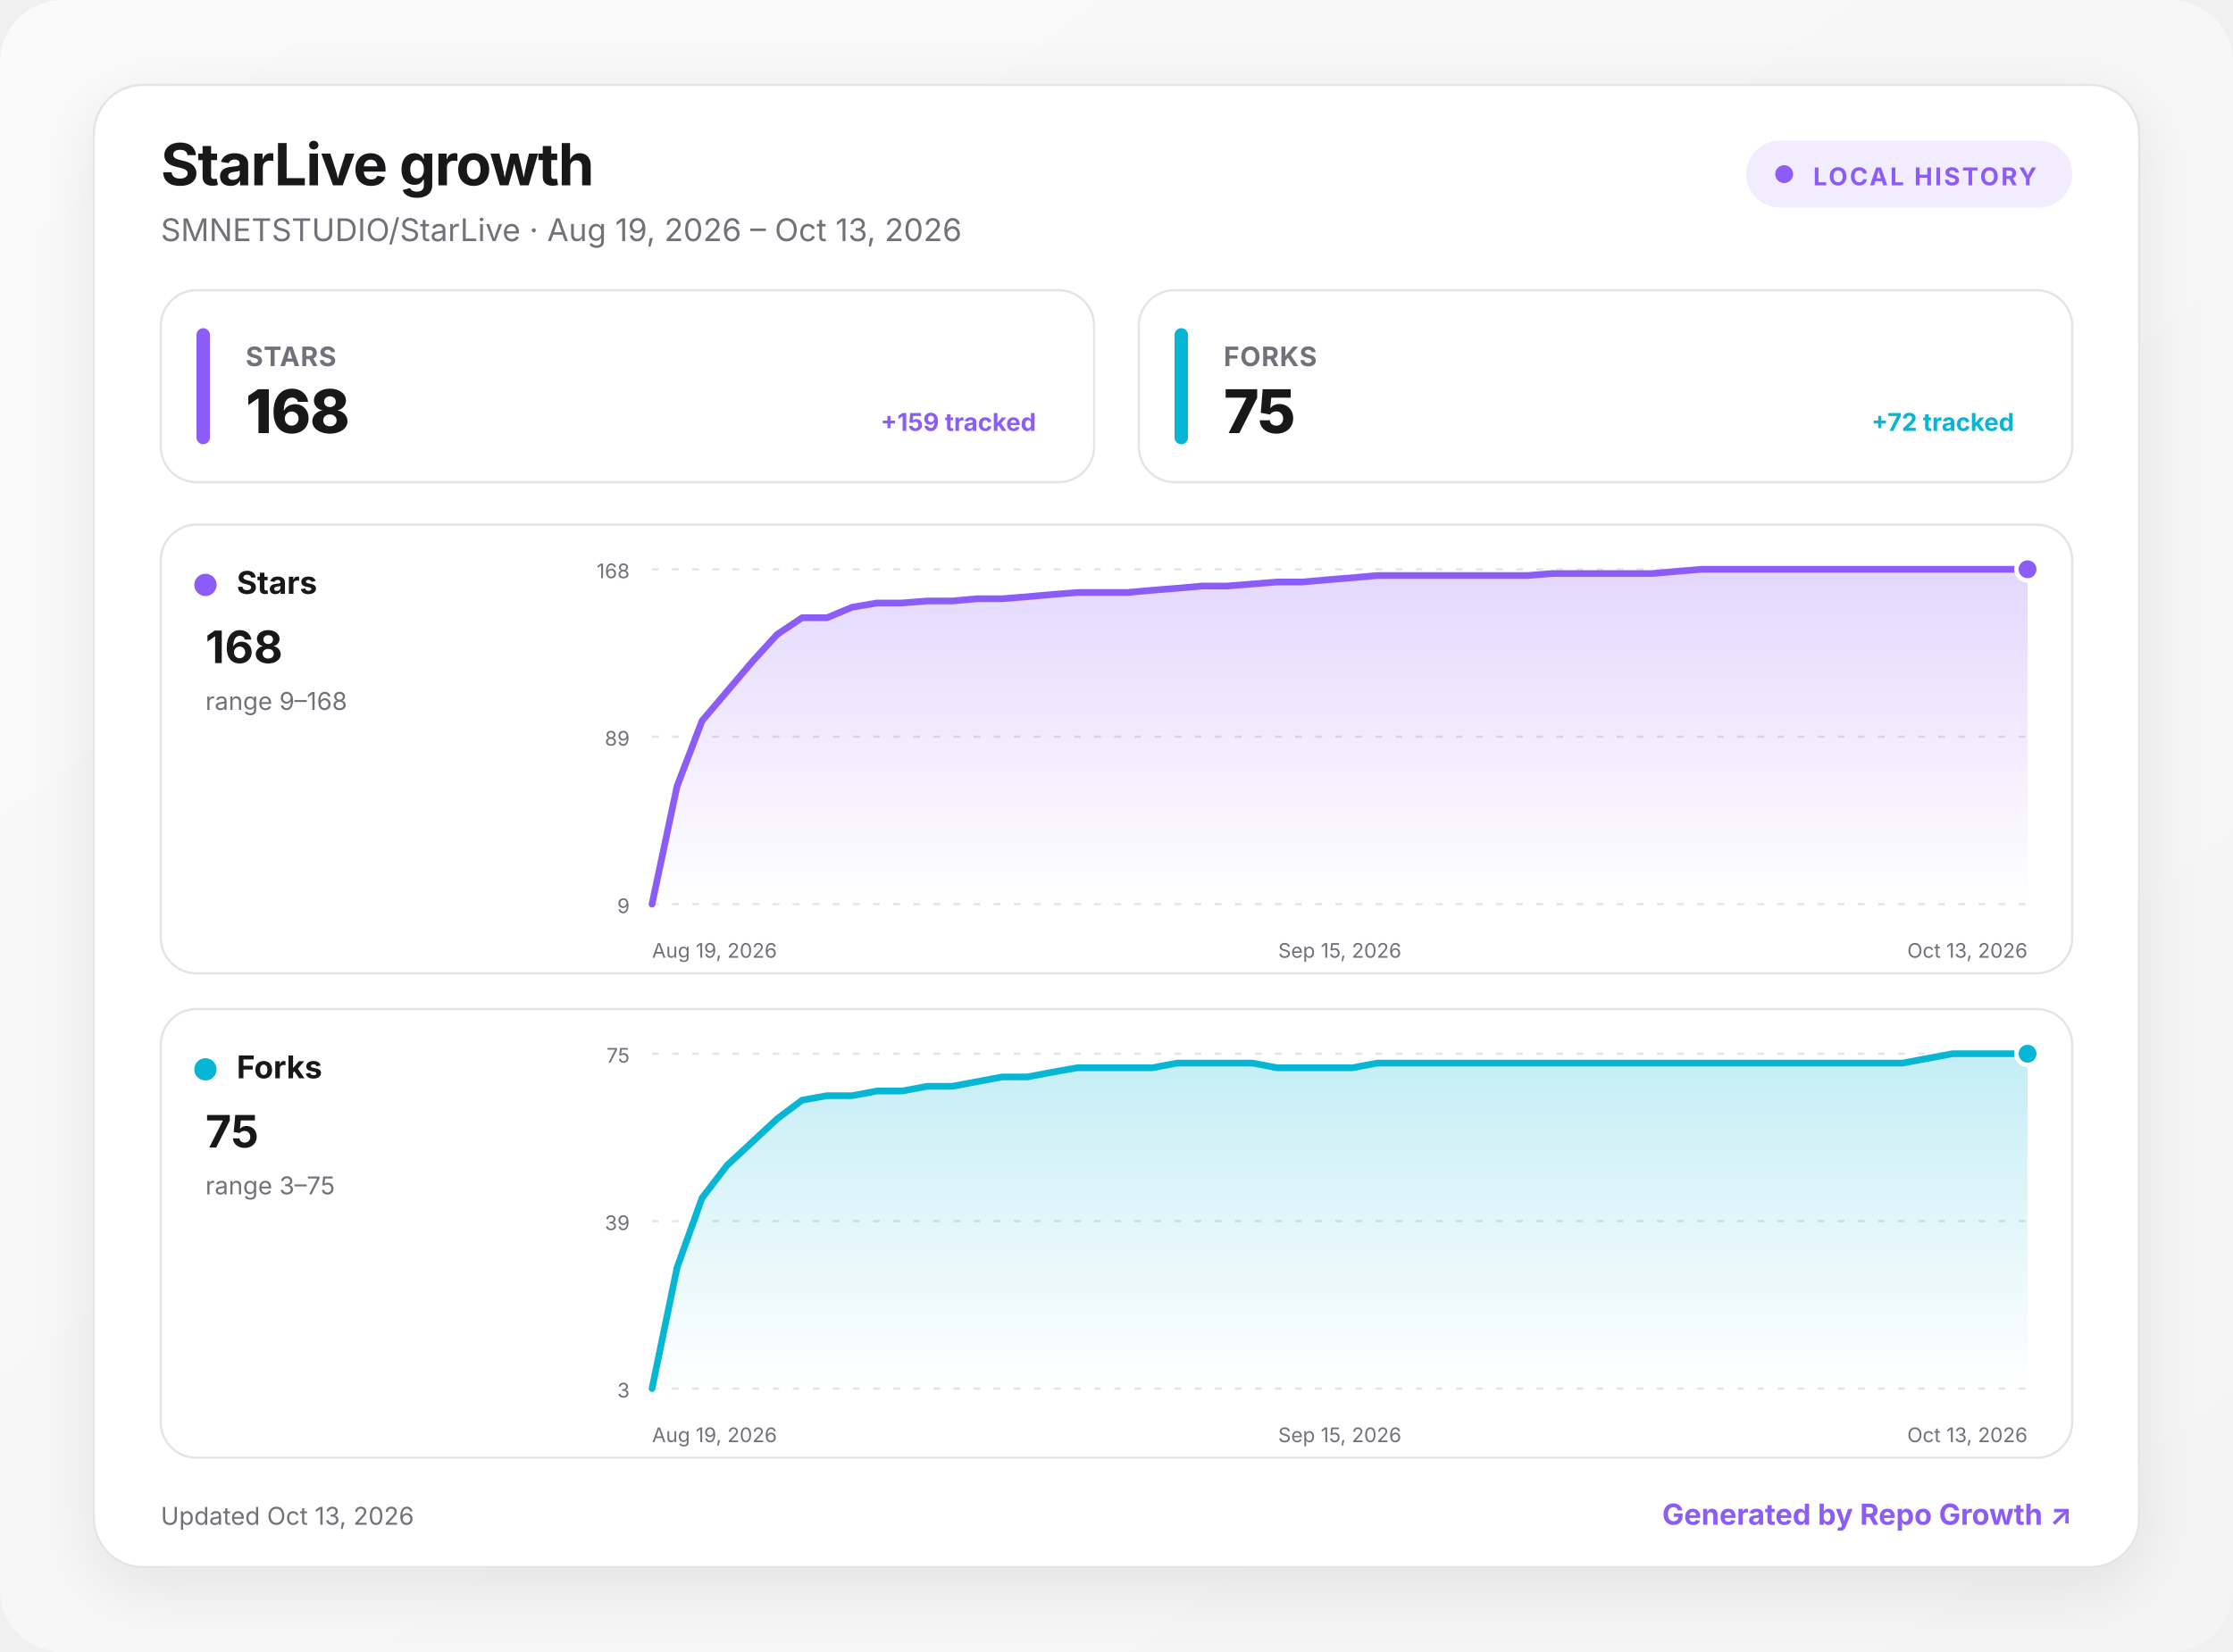
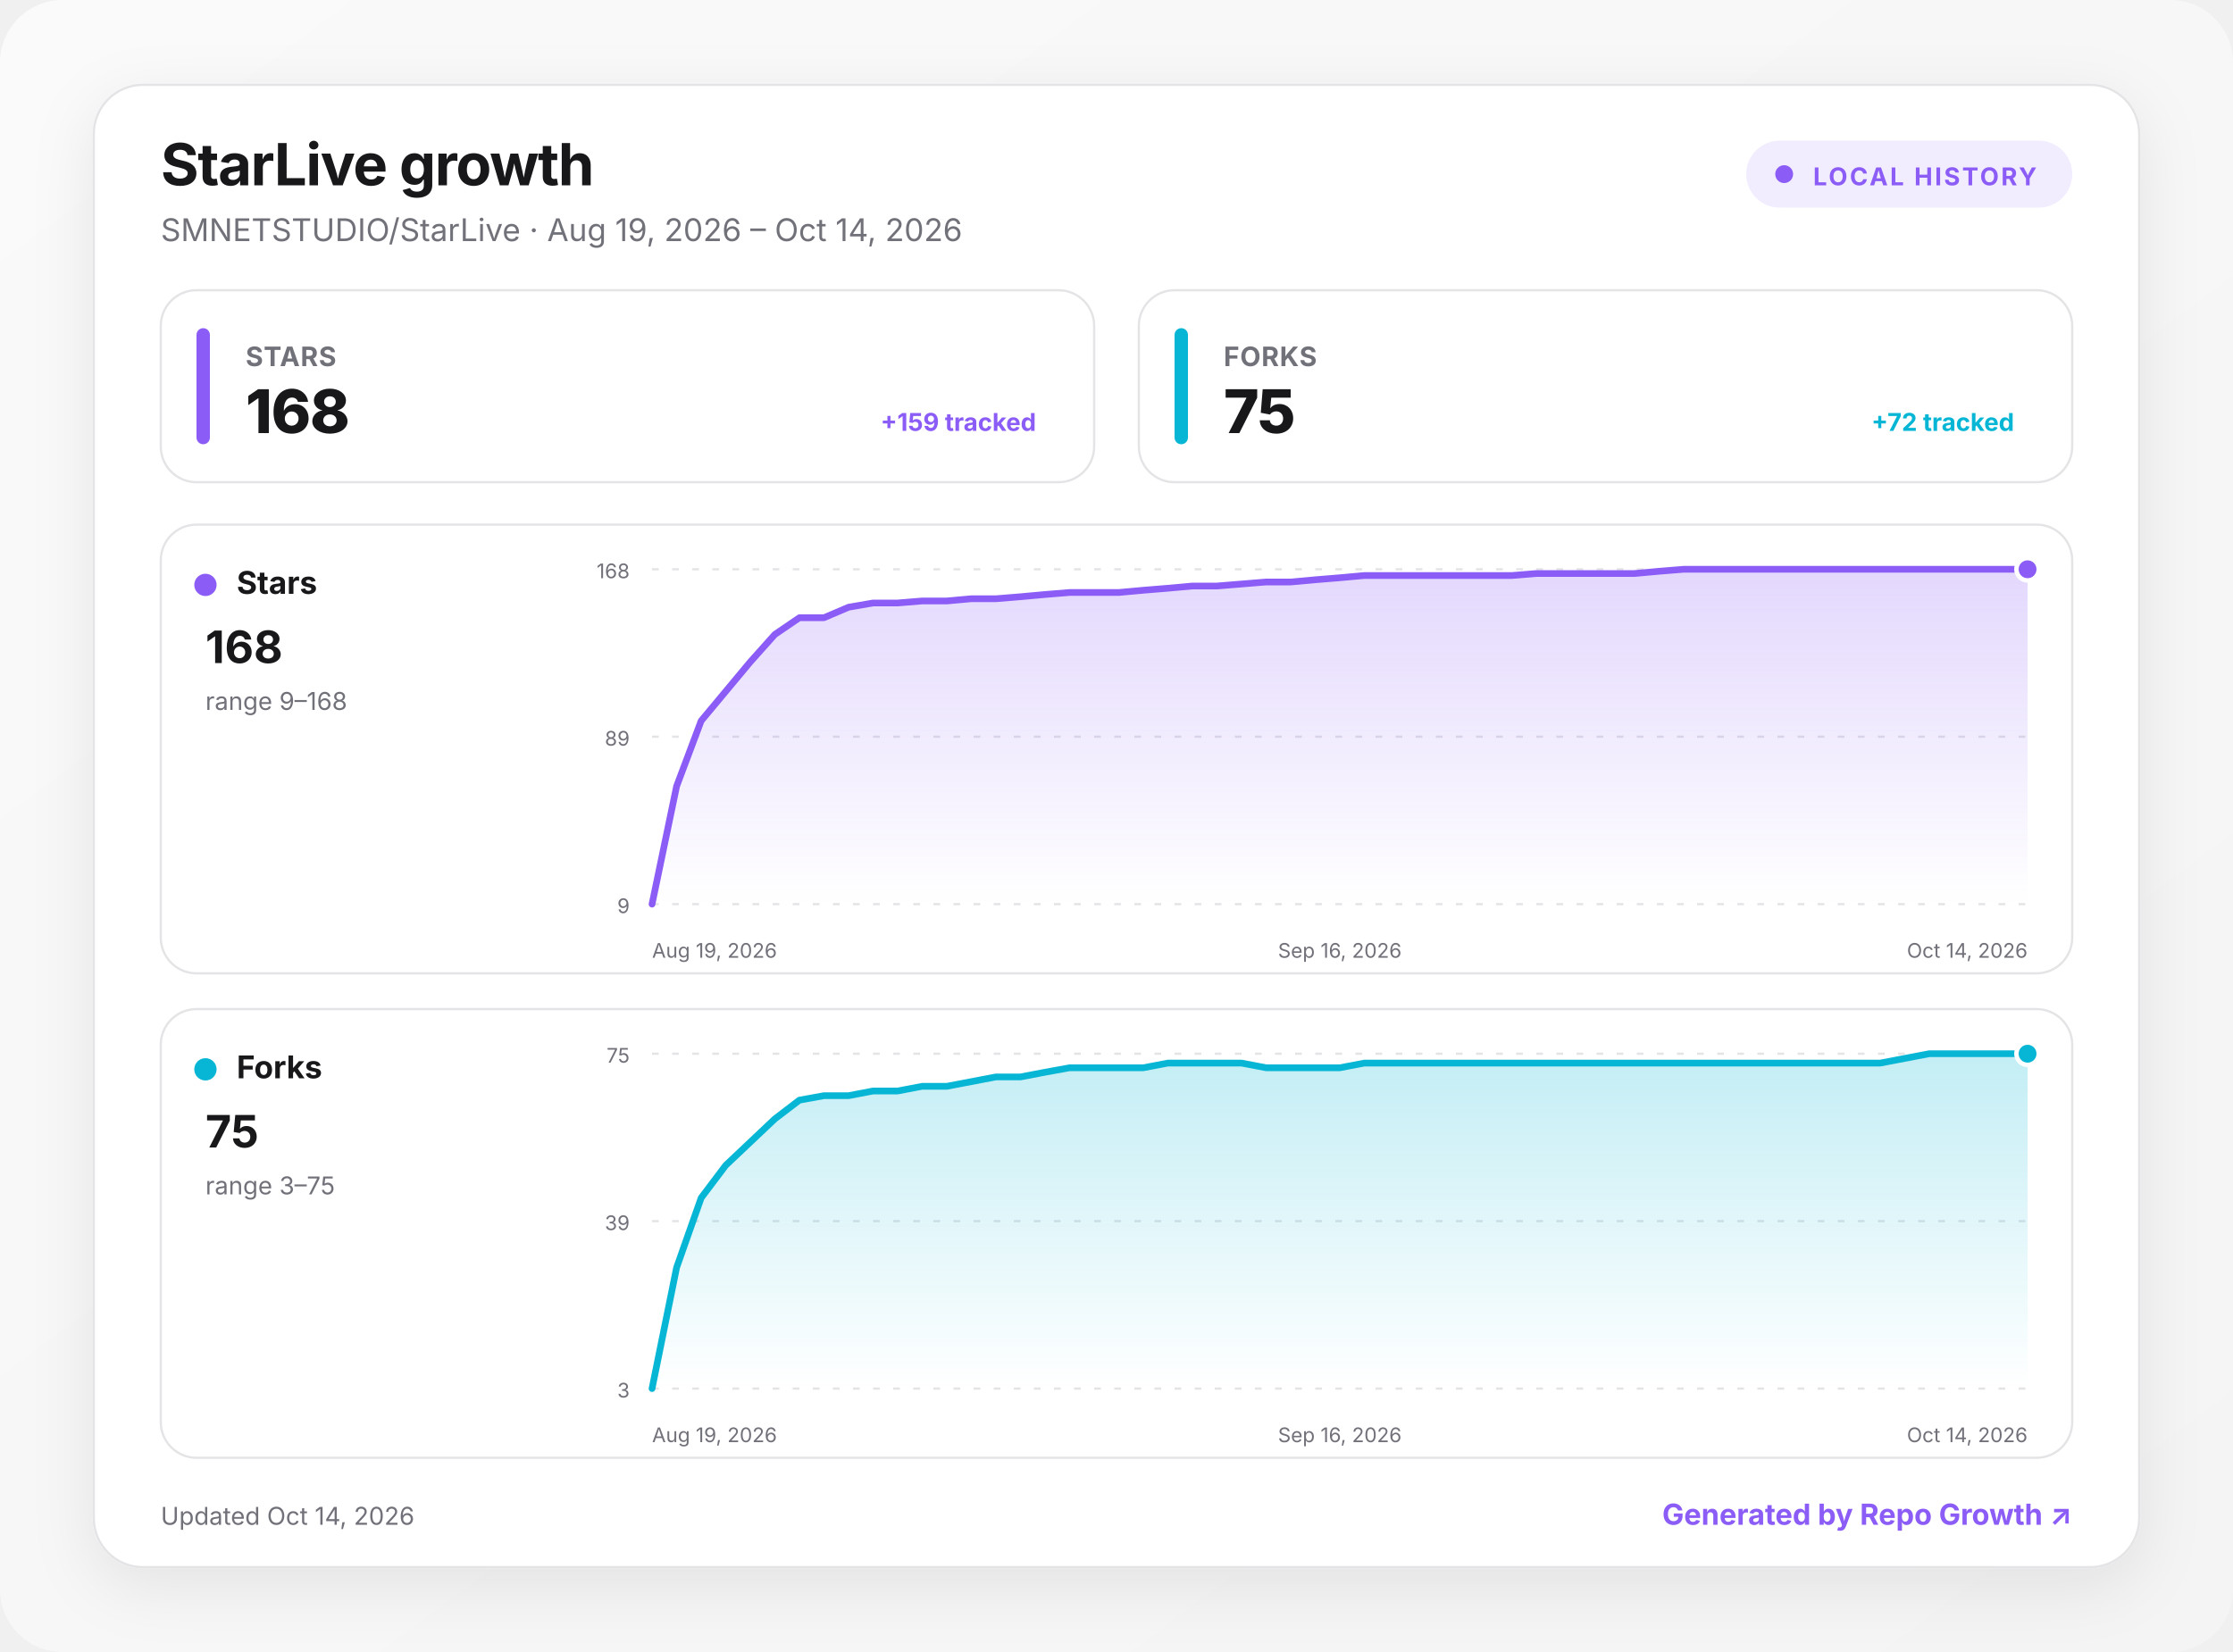
<svg xmlns="http://www.w3.org/2000/svg" width="1000" height="740" viewBox="0 0 1000 740" role="img" aria-labelledby="title desc">
  <defs>
    <linearGradient id="background" x1="0" y1="0" x2="1" y2="1">
      <stop offset="0" stop-color="#fafafa" />
      <stop offset="1" stop-color="#f4f4f5" />
    </linearGradient>
    <linearGradient id="fill-stars" x1="0" y1="0" x2="0" y2="1">
      <stop offset="0" stop-color="#8b5cf6" stop-opacity=".24" />
      <stop offset="1" stop-color="#8b5cf6" stop-opacity="0" />
    </linearGradient>
    <linearGradient id="fill-forks" x1="0" y1="0" x2="0" y2="1">
      <stop offset="0" stop-color="#06b6d4" stop-opacity=".24" />
      <stop offset="1" stop-color="#06b6d4" stop-opacity="0" />
    </linearGradient>
    <filter id="shadow" x="-10%" y="-10%" width="120%" height="130%">
      <feDropShadow dx="0" dy="8" stdDeviation="14" flood-color="#18181b" flood-opacity=".08" />
    </filter>
    <style>
      :root { color-scheme: light dark; }
      .bg { fill: url(#background); }
      .surface { fill: #ffffff; stroke: #e4e4e7; }
      .panel { fill: #ffffff; stroke: #e4e4e7; }
      .primary { fill: #18181b; }
      .secondary { fill: #71717a; }
      .grid { stroke: #e4e4e7; }
      text { font-family: Inter, ui-sans-serif, system-ui, -apple-system, BlinkMacSystemFont, "Segoe UI", sans-serif; }
      @media (prefers-color-scheme: dark) {
        .bg { fill: #09090b; }
        .surface, .panel { fill: #111113; stroke: #27272a; }
        .primary { fill: #fafafa; }
        .secondary { fill: #a1a1aa; }
        .grid { stroke: #27272a; }
      }
    </style>
  </defs>
  <rect class="bg" width="1000" height="740" rx="28" />
  <g transform="translate(42 38)">
    <rect x="0" y="0" width="916" height="664" rx="22" class="surface" filter="url(#shadow)" />
    <text x="30" y="45" class="primary" font-size="26" font-weight="750" letter-spacing="-.5">StarLive growth</text>
-     <text x="30" y="70" class="secondary" font-size="14">SMNETSTUDIO/StarLive · Aug 19, 2026 – Oct 13, 2026</text>
+     <text x="30" y="70" class="secondary" font-size="14">SMNETSTUDIO/StarLive · Aug 19, 2026 – Oct 14, 2026</text>
    <g transform="translate(740 25)">
      <rect width="146" height="30" rx="15" fill="#8b5cf6" fill-opacity=".12" />
      <circle cx="17" cy="15" r="4" fill="#8b5cf6" />
      <text x="30" y="20" fill="#8b5cf6" font-size="11" font-weight="700" letter-spacing="1">LOCAL HISTORY</text>
    </g>
    <g transform="translate(30 92)">
      <rect width="418" height="86" rx="16" class="panel" />
      <rect x="16" y="17" width="6" height="52" rx="3" fill="#8b5cf6" />
      <text x="38" y="34" class="secondary" font-size="12" font-weight="650" letter-spacing=".3">STARS</text>
      <text x="38" y="64" class="primary" font-size="27" font-weight="760" letter-spacing="-.5">168</text>
      <text x="392" y="63" text-anchor="end" fill="#8b5cf6" font-size="11" font-weight="650">+159 tracked</text>
    </g>
    <g transform="translate(468 92)">
      <rect width="418" height="86" rx="16" class="panel" />
      <rect x="16" y="17" width="6" height="52" rx="3" fill="#06b6d4" />
      <text x="38" y="34" class="secondary" font-size="12" font-weight="650" letter-spacing=".3">FORKS</text>
      <text x="38" y="64" class="primary" font-size="27" font-weight="760" letter-spacing="-.5">75</text>
      <text x="392" y="63" text-anchor="end" fill="#06b6d4" font-size="11" font-weight="650">+72 tracked</text>
    </g>
    <g transform="translate(30 197)">
      <rect width="856" height="201" rx="16" class="panel" />
      <circle cx="20" cy="27" r="5" fill="#8b5cf6" />
      <text x="34" y="31" class="primary" font-size="14" font-weight="700">Stars</text>
      <text x="20" y="62" class="primary" font-size="20" font-weight="750">168</text>
      <text x="20" y="83" class="secondary" font-size="11">range 9–168</text>
      <line x1="220" x2="836" y1="20" y2="20" class="grid" stroke-width="1" stroke-dasharray="3 6" />
      <text x="210" y="24" text-anchor="end" class="secondary" font-size="9">168</text>
      <line x1="220" x2="836" y1="95" y2="95" class="grid" stroke-width="1" stroke-dasharray="3 6" />
      <text x="210" y="99" text-anchor="end" class="secondary" font-size="9">89</text>
      <line x1="220" x2="836" y1="170" y2="170" class="grid" stroke-width="1" stroke-dasharray="3 6" />
      <text x="210" y="174" text-anchor="end" class="secondary" font-size="9">9</text>
-       <path d="M220 170 L231.2 117.2 L242.4 87.9 L253.6 74.7 L264.8 61.5 L276 49.2 L287.2 41.7 L298.4 41.7 L309.6 37 L320.8 35.1 L332 35.1 L343.2 34.2 L354.4 34.2 L365.6 33.2 L376.8 33.2 L388 32.3 L399.2 31.3 L410.4 30.4 L421.6 30.4 L432.8 30.4 L444 29.4 L455.2 28.5 L466.4 27.5 L477.6 27.5 L488.8 26.6 L500 25.7 L511.2 25.7 L522.4 24.7 L533.6 23.8 L544.8 22.8 L556 22.8 L567.2 22.8 L578.4 22.8 L589.6 22.8 L600.8 22.8 L612 22.8 L623.2 21.9 L634.4 21.9 L645.6 21.9 L656.8 21.9 L668 21.9 L679.2 20.9 L690.4 20 L701.6 20 L712.8 20 L724 20 L735.2 20 L746.4 20 L757.6 20 L768.8 20 L780 20 L791.2 20 L802.4 20 L813.6 20 L824.8 20 L836 20 L836 170 L220 170 Z" fill="url(#fill-stars)" />
-       <path d="M220 170 L231.2 117.2 L242.4 87.9 L253.6 74.7 L264.8 61.5 L276 49.2 L287.2 41.7 L298.4 41.7 L309.6 37 L320.8 35.1 L332 35.1 L343.2 34.2 L354.4 34.2 L365.6 33.2 L376.8 33.2 L388 32.3 L399.2 31.3 L410.4 30.4 L421.6 30.4 L432.8 30.4 L444 29.4 L455.2 28.5 L466.4 27.5 L477.6 27.5 L488.8 26.6 L500 25.7 L511.2 25.7 L522.4 24.7 L533.6 23.8 L544.8 22.8 L556 22.8 L567.2 22.8 L578.4 22.8 L589.6 22.8 L600.8 22.8 L612 22.8 L623.2 21.9 L634.4 21.9 L645.6 21.9 L656.8 21.9 L668 21.9 L679.2 20.9 L690.4 20 L701.6 20 L712.8 20 L724 20 L735.2 20 L746.4 20 L757.6 20 L768.8 20 L780 20 L791.2 20 L802.4 20 L813.6 20 L824.8 20 L836 20" fill="none" stroke="#8b5cf6" stroke-width="3" stroke-linecap="round" stroke-linejoin="round" />
+       <path d="M220 170 L231 117.2 L242 87.9 L253 74.7 L264 61.5 L275 49.2 L286 41.7 L297 41.7 L308 37 L319 35.1 L330 35.1 L341 34.2 L352 34.2 L363 33.2 L374 33.2 L385 32.3 L396 31.3 L407 30.4 L418 30.4 L429 30.4 L440 29.4 L451 28.5 L462 27.5 L473 27.5 L484 26.6 L495 25.7 L506 25.7 L517 24.7 L528 23.8 L539 22.8 L550 22.8 L561 22.8 L572 22.8 L583 22.8 L594 22.8 L605 22.8 L616 21.9 L627 21.9 L638 21.9 L649 21.9 L660 21.9 L671 20.9 L682 20 L693 20 L704 20 L715 20 L726 20 L737 20 L748 20 L759 20 L770 20 L781 20 L792 20 L803 20 L814 20 L825 20 L836 20 L836 170 L220 170 Z" fill="url(#fill-stars)" />
+       <path d="M220 170 L231 117.2 L242 87.9 L253 74.7 L264 61.5 L275 49.2 L286 41.7 L297 41.7 L308 37 L319 35.1 L330 35.1 L341 34.2 L352 34.2 L363 33.2 L374 33.2 L385 32.3 L396 31.3 L407 30.4 L418 30.4 L429 30.4 L440 29.4 L451 28.5 L462 27.5 L473 27.5 L484 26.6 L495 25.7 L506 25.7 L517 24.7 L528 23.8 L539 22.8 L550 22.8 L561 22.8 L572 22.8 L583 22.8 L594 22.8 L605 22.8 L616 21.9 L627 21.9 L638 21.9 L649 21.9 L660 21.9 L671 20.9 L682 20 L693 20 L704 20 L715 20 L726 20 L737 20 L748 20 L759 20 L770 20 L781 20 L792 20 L803 20 L814 20 L825 20 L836 20" fill="none" stroke="#8b5cf6" stroke-width="3" stroke-linecap="round" stroke-linejoin="round" />
      <circle cx="836" cy="20" r="5" fill="#8b5cf6" stroke="#fff" stroke-width="2" />
      <text x="220" y="194" text-anchor="start" class="secondary" font-size="9">Aug 19, 2026</text>
-       <text x="528" y="194" text-anchor="middle" class="secondary" font-size="9">Sep 15, 2026</text>
-       <text x="836" y="194" text-anchor="end" class="secondary" font-size="9">Oct 13, 2026</text>
+       <text x="528" y="194" text-anchor="middle" class="secondary" font-size="9">Sep 16, 2026</text>
+       <text x="836" y="194" text-anchor="end" class="secondary" font-size="9">Oct 14, 2026</text>
    </g>
    <g transform="translate(30 414)">
      <rect width="856" height="201" rx="16" class="panel" />
      <circle cx="20" cy="27" r="5" fill="#06b6d4" />
      <text x="34" y="31" class="primary" font-size="14" font-weight="700">Forks</text>
      <text x="20" y="62" class="primary" font-size="20" font-weight="750">75</text>
      <text x="20" y="83" class="secondary" font-size="11">range 3–75</text>
      <line x1="220" x2="836" y1="20" y2="20" class="grid" stroke-width="1" stroke-dasharray="3 6" />
      <text x="210" y="24" text-anchor="end" class="secondary" font-size="9">75</text>
      <line x1="220" x2="836" y1="95" y2="95" class="grid" stroke-width="1" stroke-dasharray="3 6" />
      <text x="210" y="99" text-anchor="end" class="secondary" font-size="9">39</text>
      <line x1="220" x2="836" y1="170" y2="170" class="grid" stroke-width="1" stroke-dasharray="3 6" />
      <text x="210" y="174" text-anchor="end" class="secondary" font-size="9">3</text>
-       <path d="M220 170 L231.2 115.8 L242.4 84.6 L253.6 70 L264.8 59.6 L276 49.2 L287.2 40.8 L298.4 38.8 L309.6 38.8 L320.8 36.7 L332 36.7 L343.2 34.6 L354.4 34.6 L365.6 32.5 L376.8 30.4 L388 30.4 L399.2 28.3 L410.4 26.3 L421.6 26.3 L432.8 26.3 L444 26.3 L455.2 24.2 L466.4 24.2 L477.6 24.2 L488.8 24.2 L500 26.3 L511.2 26.3 L522.4 26.3 L533.6 26.3 L544.8 24.2 L556 24.2 L567.2 24.2 L578.4 24.2 L589.6 24.2 L600.8 24.2 L612 24.2 L623.2 24.2 L634.4 24.2 L645.6 24.2 L656.8 24.2 L668 24.2 L679.2 24.2 L690.4 24.2 L701.6 24.2 L712.8 24.2 L724 24.2 L735.2 24.2 L746.4 24.2 L757.6 24.2 L768.8 24.2 L780 24.2 L791.2 22.1 L802.4 20 L813.6 20 L824.8 20 L836 20 L836 170 L220 170 Z" fill="url(#fill-forks)" />
-       <path d="M220 170 L231.2 115.8 L242.4 84.6 L253.6 70 L264.8 59.6 L276 49.2 L287.2 40.8 L298.4 38.8 L309.6 38.8 L320.8 36.7 L332 36.7 L343.2 34.6 L354.4 34.6 L365.6 32.5 L376.8 30.4 L388 30.4 L399.2 28.3 L410.4 26.3 L421.6 26.3 L432.8 26.3 L444 26.3 L455.2 24.2 L466.4 24.2 L477.6 24.2 L488.8 24.2 L500 26.3 L511.2 26.3 L522.4 26.3 L533.6 26.3 L544.8 24.2 L556 24.2 L567.2 24.2 L578.4 24.2 L589.6 24.2 L600.8 24.2 L612 24.2 L623.2 24.2 L634.4 24.2 L645.6 24.2 L656.8 24.2 L668 24.2 L679.2 24.2 L690.4 24.2 L701.6 24.2 L712.8 24.2 L724 24.2 L735.2 24.2 L746.4 24.2 L757.6 24.2 L768.8 24.2 L780 24.2 L791.2 22.1 L802.4 20 L813.6 20 L824.8 20 L836 20" fill="none" stroke="#06b6d4" stroke-width="3" stroke-linecap="round" stroke-linejoin="round" />
+       <path d="M220 170 L231 115.8 L242 84.6 L253 70 L264 59.6 L275 49.2 L286 40.8 L297 38.8 L308 38.8 L319 36.7 L330 36.7 L341 34.6 L352 34.6 L363 32.5 L374 30.4 L385 30.4 L396 28.3 L407 26.3 L418 26.3 L429 26.3 L440 26.3 L451 24.2 L462 24.2 L473 24.2 L484 24.2 L495 26.3 L506 26.3 L517 26.3 L528 26.3 L539 24.2 L550 24.2 L561 24.2 L572 24.2 L583 24.2 L594 24.2 L605 24.2 L616 24.2 L627 24.2 L638 24.2 L649 24.2 L660 24.2 L671 24.2 L682 24.2 L693 24.2 L704 24.2 L715 24.2 L726 24.2 L737 24.2 L748 24.2 L759 24.2 L770 24.2 L781 22.1 L792 20 L803 20 L814 20 L825 20 L836 20 L836 170 L220 170 Z" fill="url(#fill-forks)" />
+       <path d="M220 170 L231 115.8 L242 84.6 L253 70 L264 59.6 L275 49.2 L286 40.8 L297 38.8 L308 38.8 L319 36.7 L330 36.7 L341 34.6 L352 34.6 L363 32.5 L374 30.4 L385 30.4 L396 28.3 L407 26.3 L418 26.3 L429 26.3 L440 26.3 L451 24.2 L462 24.2 L473 24.2 L484 24.2 L495 26.3 L506 26.3 L517 26.3 L528 26.3 L539 24.2 L550 24.2 L561 24.2 L572 24.2 L583 24.2 L594 24.2 L605 24.2 L616 24.2 L627 24.2 L638 24.2 L649 24.2 L660 24.2 L671 24.2 L682 24.2 L693 24.2 L704 24.2 L715 24.2 L726 24.2 L737 24.2 L748 24.2 L759 24.2 L770 24.2 L781 22.1 L792 20 L803 20 L814 20 L825 20 L836 20" fill="none" stroke="#06b6d4" stroke-width="3" stroke-linecap="round" stroke-linejoin="round" />
      <circle cx="836" cy="20" r="5" fill="#06b6d4" stroke="#fff" stroke-width="2" />
      <text x="220" y="194" text-anchor="start" class="secondary" font-size="9">Aug 19, 2026</text>
-       <text x="528" y="194" text-anchor="middle" class="secondary" font-size="9">Sep 15, 2026</text>
-       <text x="836" y="194" text-anchor="end" class="secondary" font-size="9">Oct 13, 2026</text>
+       <text x="528" y="194" text-anchor="middle" class="secondary" font-size="9">Sep 16, 2026</text>
+       <text x="836" y="194" text-anchor="end" class="secondary" font-size="9">Oct 14, 2026</text>
    </g>
-     <text x="30" y="645" class="secondary" font-size="11">Updated Oct 13, 2026</text>
+     <text x="30" y="645" class="secondary" font-size="11">Updated Oct 14, 2026</text>
    <a href="https://github.com/MacRimi/repo-growth" target="_blank" aria-label="Open the Repo Growth project">
      <text x="886" y="645" fill="#8b5cf6" text-anchor="end" font-size="13" font-weight="700">Generated by Repo Growth ↗</text>
    </a>
  </g>
</svg>
